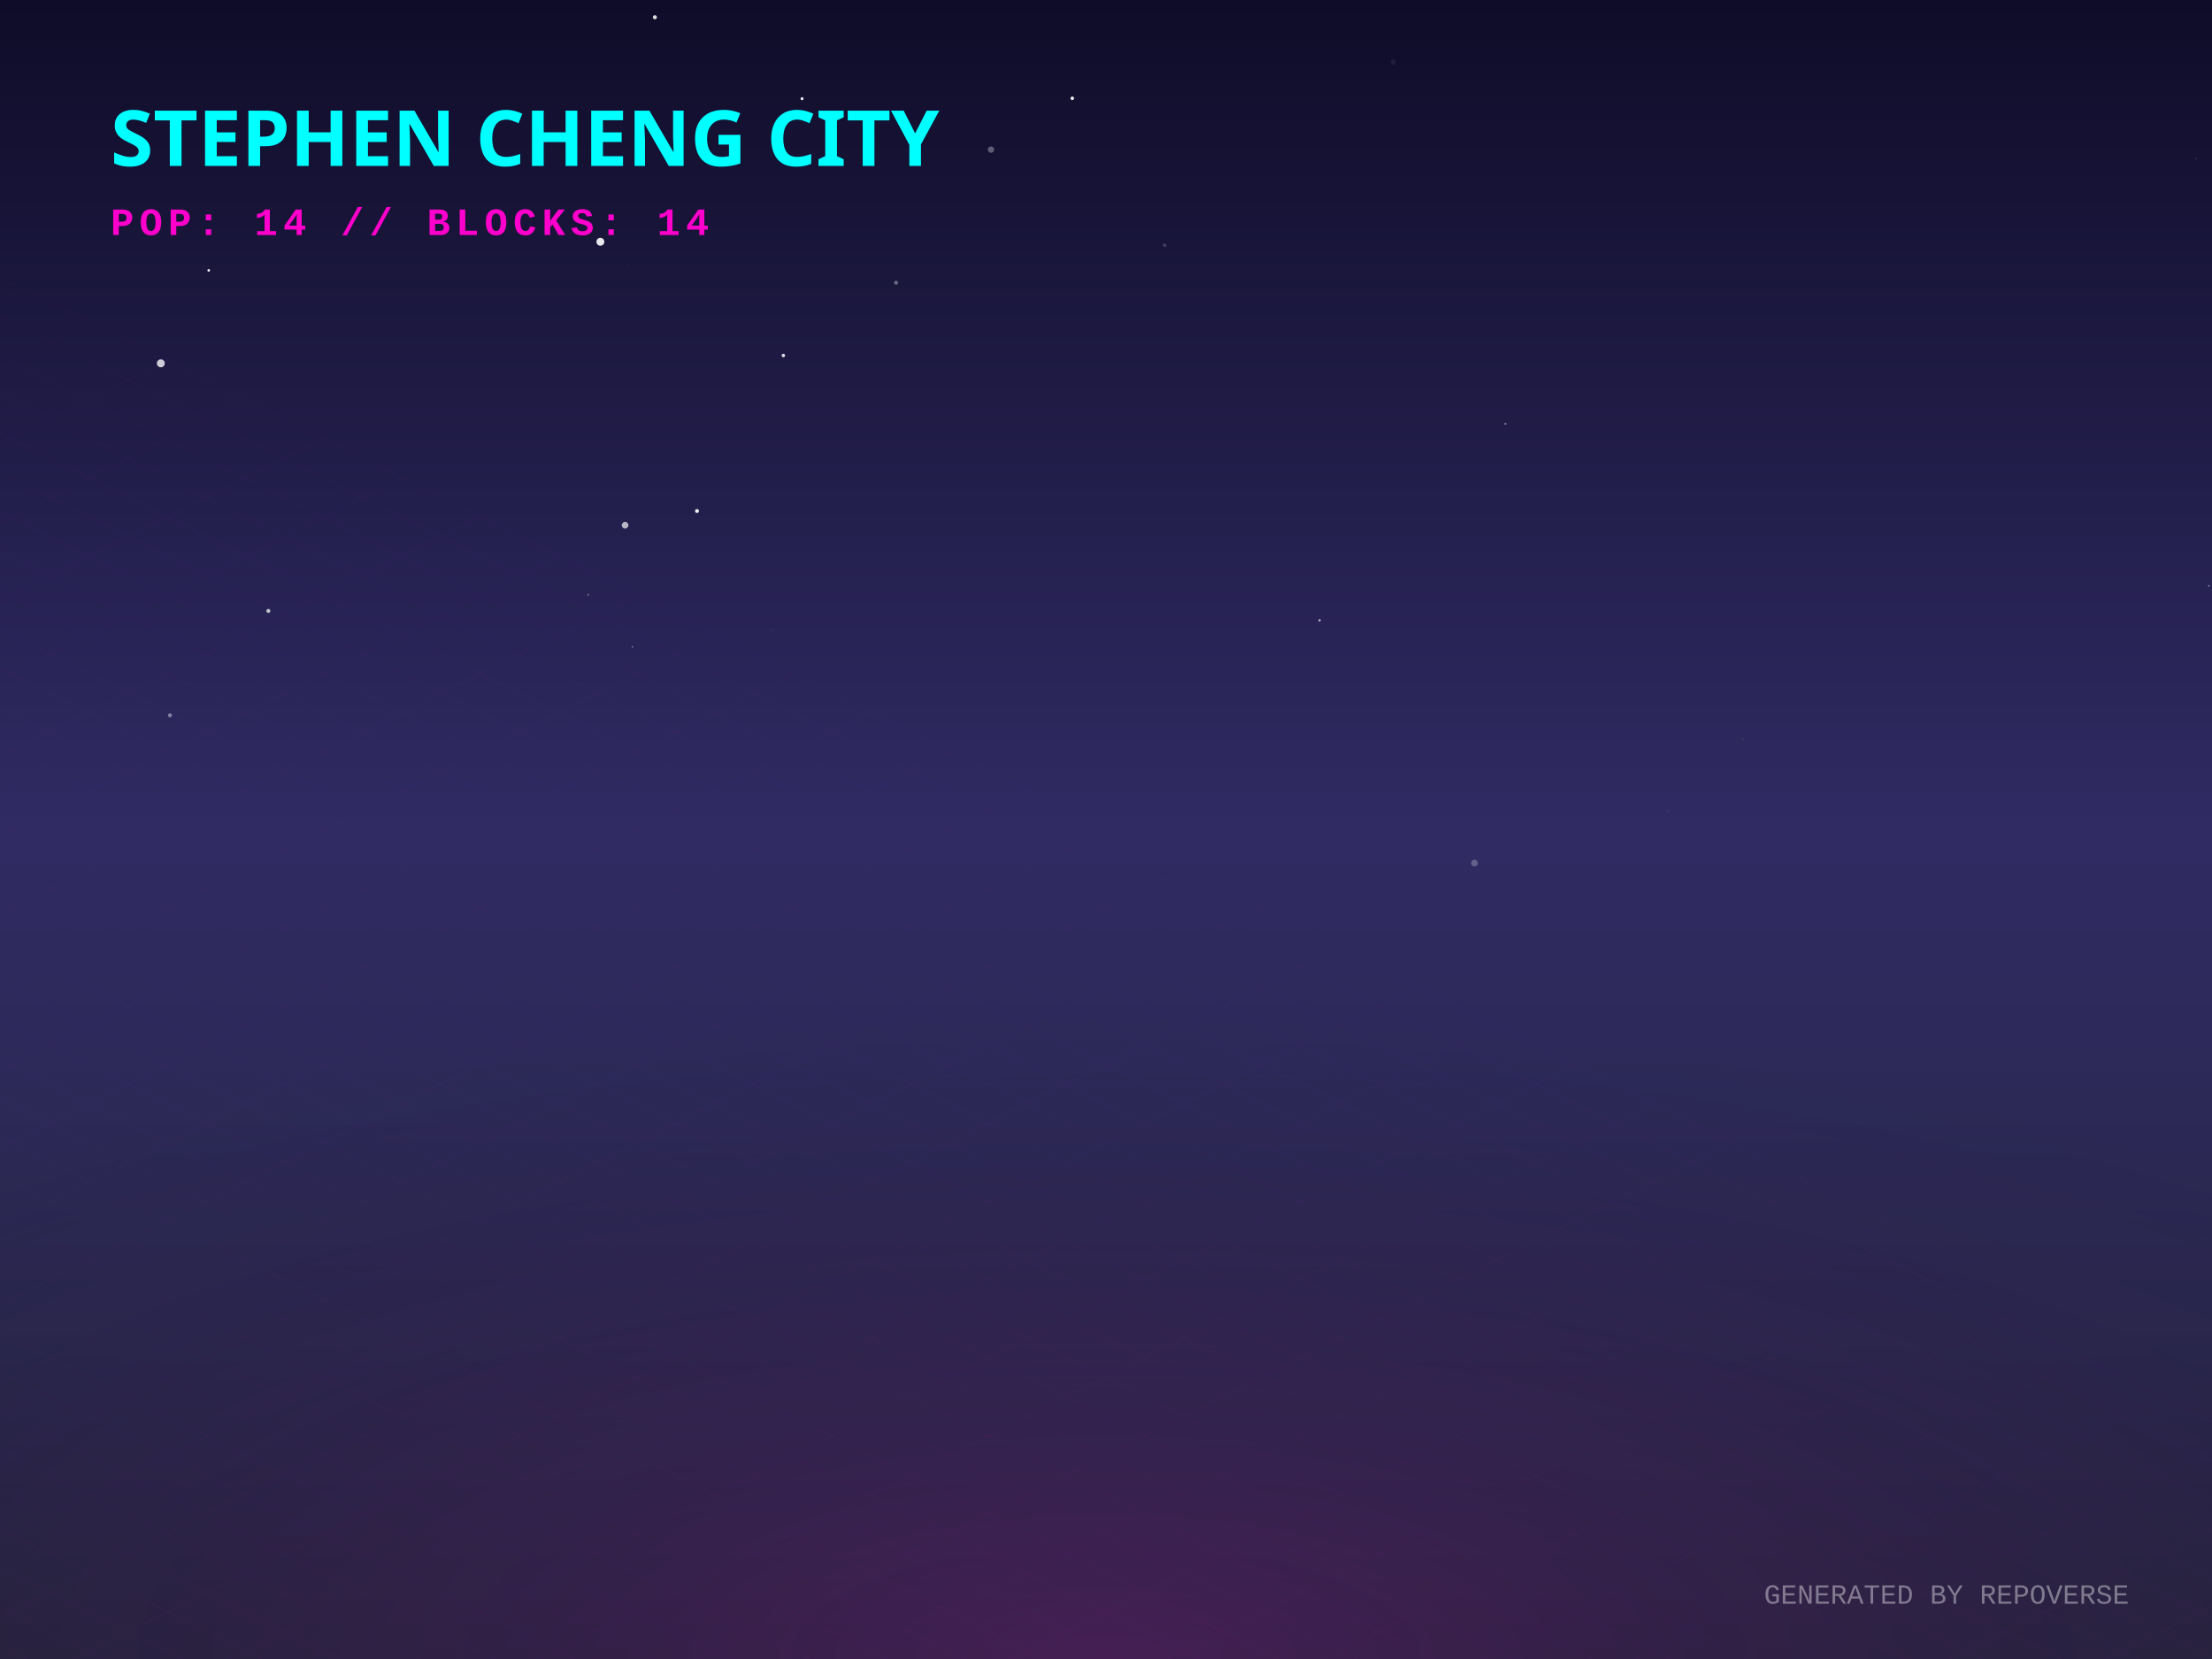
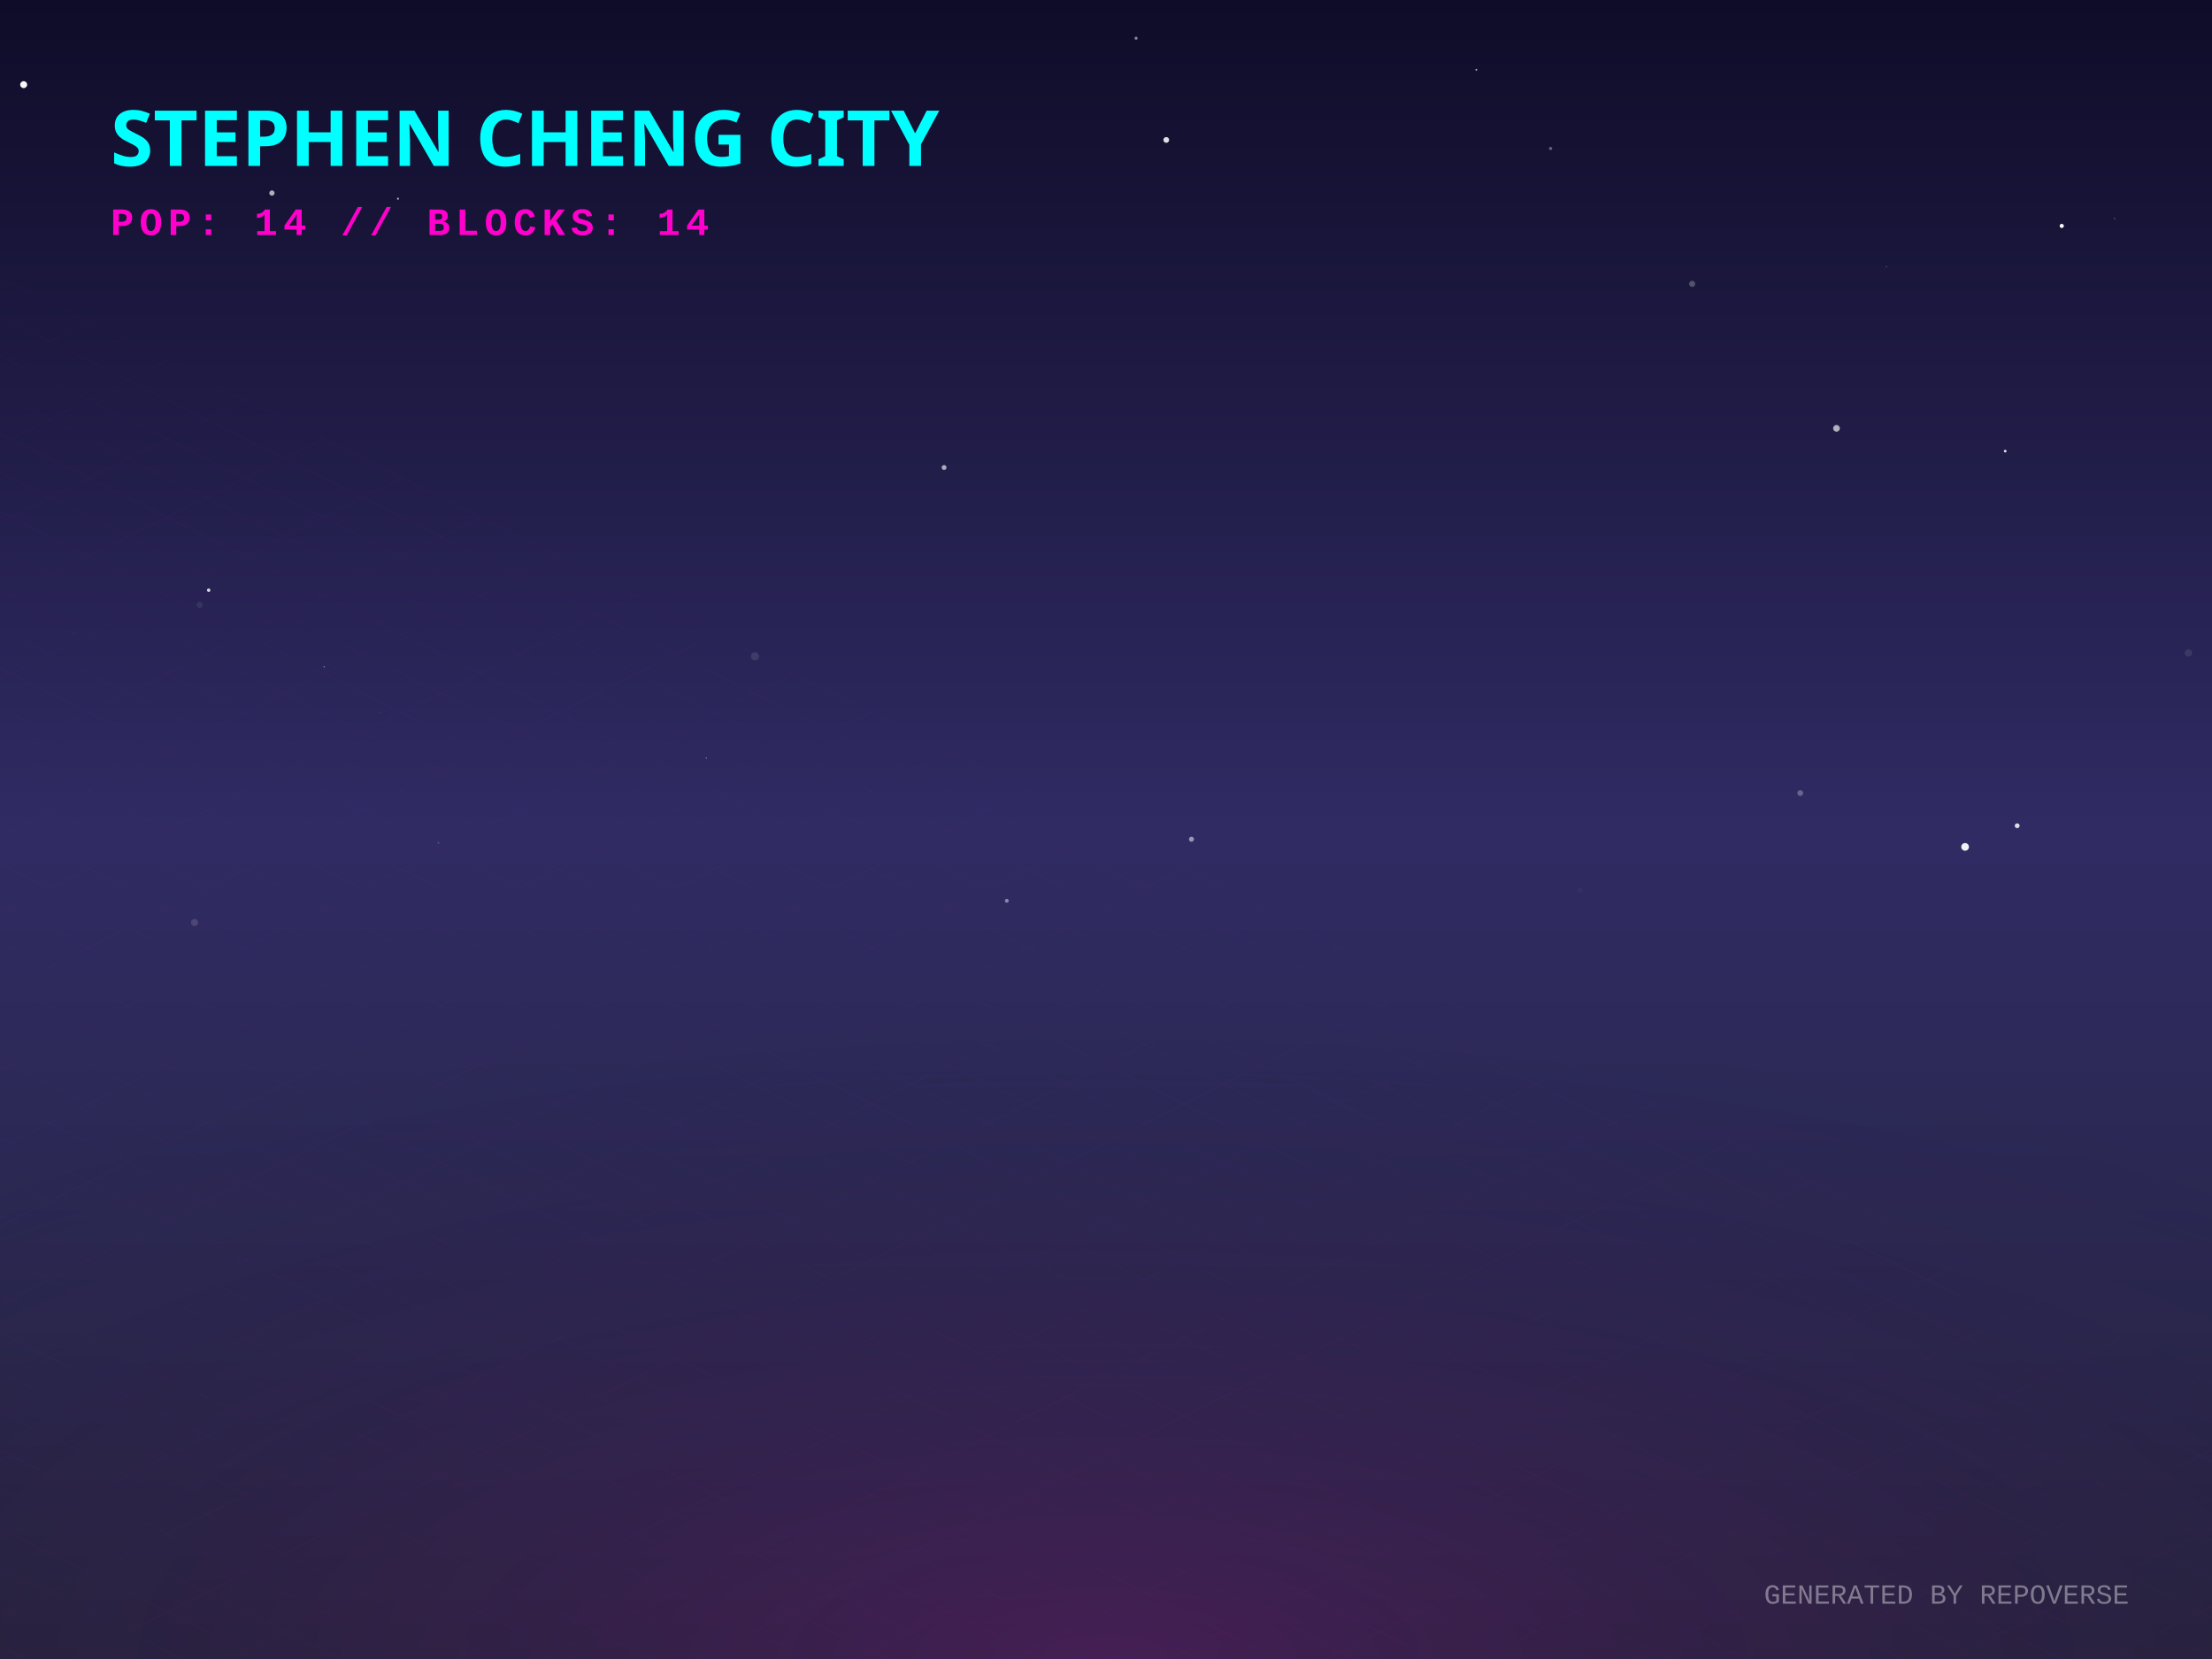
<svg xmlns="http://www.w3.org/2000/svg" width="800" height="600" viewBox="0 0 800 600">
  <defs>
    <linearGradient id="skyGradient" x1="0%" y1="0%" x2="0%" y2="100%">
      <stop offset="0%" stop-color="#0f0c29" />
      <stop offset="50%" stop-color="#302b63" />
      <stop offset="100%" stop-color="#24243e" />
    </linearGradient>
    <pattern id="gridPattern" width="40" height="20" patternUnits="userSpaceOnUse" patternTransform="rotate(0)">
      <path d="M 40 0 L 0 0 0 20" fill="none" stroke="magenta" stroke-width="0.5" opacity="0.2" />
    </pattern>
    <radialGradient id="floorGlow" cx="50%" cy="100%" r="80%">
      <stop offset="0%" stop-color="#ff00cc" stop-opacity="0.15" />
      <stop offset="100%" stop-color="transparent" />
    </radialGradient>
    <linearGradient id="gradLeft-happy" x1="0%" y1="0%" x2="100%" y2="100%">
      <stop offset="0%" stop-color="#FFD700" stop-opacity="0.8" />
      <stop offset="100%" stop-color="#050510" stop-opacity="0.9" />
    </linearGradient>
    <linearGradient id="gradRight-happy" x1="0%" y1="0%" x2="0%" y2="100%">
      <stop offset="0%" stop-color="#FFD700" stop-opacity="0.6" />
      <stop offset="100%" stop-color="#0b0b1a" stop-opacity="0.8" />
    </linearGradient>
    <linearGradient id="gradLeft-focused" x1="0%" y1="0%" x2="100%" y2="100%">
      <stop offset="0%" stop-color="#00FF94" stop-opacity="0.8" />
      <stop offset="100%" stop-color="#050510" stop-opacity="0.9" />
    </linearGradient>
    <linearGradient id="gradRight-focused" x1="0%" y1="0%" x2="0%" y2="100%">
      <stop offset="0%" stop-color="#00FF94" stop-opacity="0.6" />
      <stop offset="100%" stop-color="#0b0b1a" stop-opacity="0.8" />
    </linearGradient>
    <linearGradient id="gradLeft-calm" x1="0%" y1="0%" x2="100%" y2="100%">
      <stop offset="0%" stop-color="#00C2FF" stop-opacity="0.8" />
      <stop offset="100%" stop-color="#050510" stop-opacity="0.9" />
    </linearGradient>
    <linearGradient id="gradRight-calm" x1="0%" y1="0%" x2="0%" y2="100%">
      <stop offset="0%" stop-color="#00C2FF" stop-opacity="0.6" />
      <stop offset="100%" stop-color="#0b0b1a" stop-opacity="0.8" />
    </linearGradient>
    <linearGradient id="gradLeft-stressed" x1="0%" y1="0%" x2="100%" y2="100%">
      <stop offset="0%" stop-color="#FF2A6D" stop-opacity="0.8" />
      <stop offset="100%" stop-color="#050510" stop-opacity="0.9" />
    </linearGradient>
    <linearGradient id="gradRight-stressed" x1="0%" y1="0%" x2="0%" y2="100%">
      <stop offset="0%" stop-color="#FF2A6D" stop-opacity="0.6" />
      <stop offset="100%" stop-color="#0b0b1a" stop-opacity="0.8" />
    </linearGradient>
    <linearGradient id="gradLeft-energetic" x1="0%" y1="0%" x2="100%" y2="100%">
      <stop offset="0%" stop-color="#D300C5" stop-opacity="0.8" />
      <stop offset="100%" stop-color="#050510" stop-opacity="0.9" />
    </linearGradient>
    <linearGradient id="gradRight-energetic" x1="0%" y1="0%" x2="0%" y2="100%">
      <stop offset="0%" stop-color="#D300C5" stop-opacity="0.6" />
      <stop offset="100%" stop-color="#0b0b1a" stop-opacity="0.8" />
    </linearGradient>
  </defs>
  <rect width="100%" height="100%" fill="url(#skyGradient)" />
-   <circle cx="253.863" cy="350.25" r="0.028" fill="white" opacity="0.72" />
-   <circle cx="279.295" cy="227.73" r="0.558" fill="white" opacity="0.028" />
-   <circle cx="630.296" cy="267.309" r="0.273" fill="white" opacity="0.119" />
-   <circle cx="227.488" cy="95.626" r="0.115" fill="white" opacity="0.438" />
-   <circle cx="654.44" cy="202.847" r="0.039" fill="white" opacity="0.656" />
-   <circle cx="228.714" cy="233.905" r="0.188" fill="white" opacity="0.996" />
-   <circle cx="283.318" cy="128.567" r="0.633" fill="white" opacity="0.849" />
-   <circle cx="58.164" cy="131.404" r="1.431" fill="white" opacity="0.79" />
-   <circle cx="252.079" cy="184.813" r="0.715" fill="white" opacity="0.921" />
-   <circle cx="97.061" cy="220.948" r="0.726" fill="white" opacity="0.739" />
-   <circle cx="387.807" cy="35.547" r="0.644" fill="white" opacity="0.915" />
-   <circle cx="358.418" cy="54.099" r="1.154" fill="white" opacity="0.318" />
-   <circle cx="477.254" cy="224.376" r="0.436" fill="white" opacity="0.604" />
-   <circle cx="546.357" cy="31.666" r="0.066" fill="white" opacity="0.485" />
-   <circle cx="75.486" cy="97.779" r="0.477" fill="white" opacity="0.936" />
-   <circle cx="61.462" cy="258.71" r="0.716" fill="white" opacity="0.424" />
-   <circle cx="290.079" cy="35.69" r="0.548" fill="white" opacity="0.92" />
-   <circle cx="212.765" cy="215.084" r="0.23" fill="white" opacity="0.755" />
-   <circle cx="503.861" cy="22.438" r="0.94" fill="white" opacity="0.066" />
-   <circle cx="177.876" cy="45.328" r="1.094" fill="white" opacity="0.637" />
-   <circle cx="324.079" cy="102.252" r="0.714" fill="white" opacity="0.361" />
-   <circle cx="533.261" cy="312.143" r="1.22" fill="white" opacity="0.25" />
-   <circle cx="236.847" cy="6.239" r="0.742" fill="white" opacity="0.851" />
-   <circle cx="544.435" cy="153.259" r="0.406" fill="white" opacity="0.337" />
-   <circle cx="217.135" cy="87.437" r="1.43" fill="white" opacity="0.896" />
-   <circle cx="603.357" cy="293.322" r="0.751" fill="white" opacity="0.027" />
-   <circle cx="421.223" cy="88.701" r="0.593" fill="white" opacity="0.188" />
-   <circle cx="798.867" cy="211.865" r="0.321" fill="white" opacity="0.428" />
-   <circle cx="226.072" cy="189.958" r="1.204" fill="white" opacity="0.673" />
-   <circle cx="794.196" cy="57.374" r="0.249" fill="white" opacity="0.181" />
+   <circle cx="560.781" cy="53.699" r="0.587" fill="white" opacity="0.333" />
+   <circle cx="8.557" cy="30.613" r="1.259" fill="white" opacity="0.971" />
+   <circle cx="143.937" cy="71.866" r="0.36" fill="white" opacity="0.689" />
+   <circle cx="725.208" cy="163.158" r="0.481" fill="white" opacity="0.873" />
+   <circle cx="137.372" cy="257.86" r="0.08" fill="white" opacity="0.879" />
+   <circle cx="26.827" cy="229.074" r="0.082" fill="white" opacity="0.842" />
+   <circle cx="791.486" cy="236.136" r="1.298" fill="white" opacity="0.09" />
+   <circle cx="364.123" cy="325.781" r="0.696" fill="white" opacity="0.444" />
+   <circle cx="533.927" cy="25.243" r="0.33" fill="white" opacity="0.658" />
+   <circle cx="410.88" cy="13.819" r="0.556" fill="white" opacity="0.489" />
+   <circle cx="764.777" cy="79.051" r="0.213" fill="white" opacity="0.464" />
+   <circle cx="710.702" cy="306.291" r="1.392" fill="white" opacity="0.934" />
+   <circle cx="651.091" cy="286.833" r="1.05" fill="white" opacity="0.276" />
+   <circle cx="430.909" cy="303.513" r="0.909" fill="white" opacity="0.509" />
+   <circle cx="75.472" cy="213.448" r="0.625" fill="white" opacity="0.801" />
+   <circle cx="117.212" cy="241.221" r="0.179" fill="white" opacity="0.86" />
+   <circle cx="72.217" cy="218.777" r="1.128" fill="white" opacity="0.077" />
+   <circle cx="729.544" cy="298.637" r="0.88" fill="white" opacity="0.836" />
+   <circle cx="571.407" cy="321.922" r="1.033" fill="white" opacity="0.027" />
+   <circle cx="98.346" cy="69.819" r="0.954" fill="white" opacity="0.656" />
+   <circle cx="70.358" cy="333.636" r="1.281" fill="white" opacity="0.136" />
+   <circle cx="273.033" cy="237.362" r="1.471" fill="white" opacity="0.103" />
+   <circle cx="682.249" cy="96.504" r="0.174" fill="white" opacity="0.51" />
+   <circle cx="611.993" cy="102.668" r="1.105" fill="white" opacity="0.255" />
+   <circle cx="664.196" cy="154.913" r="1.212" fill="white" opacity="0.652" />
+   <circle cx="341.438" cy="169.077" r="0.881" fill="white" opacity="0.623" />
+   <circle cx="421.793" cy="50.609" r="1.04" fill="white" opacity="0.867" />
+   <circle cx="158.547" cy="304.838" r="0.389" fill="white" opacity="0.142" />
+   <circle cx="255.445" cy="274.137" r="0.269" fill="white" opacity="0.345" />
+   <circle cx="745.661" cy="81.71" r="0.753" fill="white" opacity="0.981" />
  <g transform="translate(0, 300) scale(1, 0.5)">
    <rect x="-800" y="0" width="2400" height="1200" fill="url(#gridPattern)" opacity="0.3" transform="rotate(45, 400, 0)" />
  </g>
  <rect x="0" y="300" width="800" height="300" fill="url(#floorGlow)" />
  <g transform="translate(40, 60)">
    <text fill="cyan" font-family="Verdana, sans-serif" font-size="28" font-weight="900" style="text-shadow: 0 0 10px cyan;">STEPHEN CHENG CITY</text>
    <text y="25" fill="#ff00cc" font-family="Courier New, monospace" font-size="14" font-weight="bold" letter-spacing="2">POP: 14 // BLOCKS: 14</text>
  </g>
  <g transform="translate(0, 50)">
    <a href="https://github.com/zintaen/gam" target="_blank">
      <g class="building" opacity="0">
        <animate attributeName="opacity" values="0;1" dur="0.8s" begin="0s" fill="freeze" />
        <ellipse cx="400" cy="292.833" rx="22.5" ry="12" fill="black" opacity="0.4" blur="2" />
        <path d="M 385 197.593 l 0 95.24 l 15 7.5 l 0 -95.24 z" fill="url(#gradLeft-focused)" stroke="none" />
        <path d="M 415 197.593 l 0 95.24 l -15 7.5 l 0 -95.24 z" fill="url(#gradRight-focused)" stroke="none" />
        <path d="M 400 190.093 l 15 7.5 l -15 7.5 l -15 -7.5 z" fill="#E0FFF1" fill-opacity="0.9" stroke="none" />
        <path d="M 385 197.593 l 0 95.24 l 15 7.5 l 0 -95.24 z" fill="none" stroke="#00FF94" stroke-width="0.5" opacity="0.5" />
        <path d="M 415 197.593 l 0 95.24 l -15 7.5 l 0 -95.24 z" fill="none" stroke="#00FF94" stroke-width="0.5" opacity="0.5" />
        <path d="M 404 277.333 l 7 4" stroke="#E0FFF1" stroke-width="2" stroke-opacity="0.6" />
        <path d="M 389 279.333 l 7 -4" stroke="#E0FFF1" stroke-width="2" stroke-opacity="0.4" />
+         <path d="M 404 267.333 l 7 4" stroke="#E0FFF1" stroke-width="2" stroke-opacity="0.6" />
        <path d="M 389 269.333 l 7 -4" stroke="#E0FFF1" stroke-width="2" stroke-opacity="0.4" />
        <path d="M 404 257.333 l 7 4" stroke="#E0FFF1" stroke-width="2" stroke-opacity="0.6" />
        <path d="M 389 259.333 l 7 -4" stroke="#E0FFF1" stroke-width="2" stroke-opacity="0.4" />
        <path d="M 404 247.333 l 7 4" stroke="#E0FFF1" stroke-width="2" stroke-opacity="0.6" />
+         <path d="M 389 249.333 l 7 -4" stroke="#E0FFF1" stroke-width="2" stroke-opacity="0.4" />
        <path d="M 404 237.333 l 7 4" stroke="#E0FFF1" stroke-width="2" stroke-opacity="0.6" />
        <path d="M 404 227.333 l 7 4" stroke="#E0FFF1" stroke-width="2" stroke-opacity="0.6" />
        <path d="M 389 229.333 l 7 -4" stroke="#E0FFF1" stroke-width="2" stroke-opacity="0.4" />
        <path d="M 404 217.333 l 7 4" stroke="#E0FFF1" stroke-width="2" stroke-opacity="0.6" />
        <path d="M 389 219.333 l 7 -4" stroke="#E0FFF1" stroke-width="2" stroke-opacity="0.4" />
        <path d="M 404 207.333 l 7 4" stroke="#E0FFF1" stroke-width="2" stroke-opacity="0.6" />
        <path d="M 389 209.333 l 7 -4" stroke="#E0FFF1" stroke-width="2" stroke-opacity="0.4" />
      </g>
    </a>
    <a href="https://github.com/zintaen/repo-verse" target="_blank">
      <g class="building" opacity="0">
        <animate attributeName="opacity" values="0;1" dur="0.8s" begin="0.05s" fill="freeze" />
        <ellipse cx="424" cy="304.833" rx="22.5" ry="12" fill="black" opacity="0.4" blur="2" />
        <path d="M 409 284.833 l 0 20 l 15 7.5 l 0 -20 z" fill="url(#gradLeft-focused)" stroke="none" />
        <path d="M 439 284.833 l 0 20 l -15 7.5 l 0 -20 z" fill="url(#gradRight-focused)" stroke="none" />
        <path d="M 424 277.333 l 15 7.5 l -15 7.5 l -15 -7.5 z" fill="#E0FFF1" fill-opacity="0.9" stroke="none" />
        <path d="M 409 284.833 l 0 20 l 15 7.5 l 0 -20 z" fill="none" stroke="#00FF94" stroke-width="0.5" opacity="0.5" />
        <path d="M 439 284.833 l 0 20 l -15 7.5 l 0 -20 z" fill="none" stroke="#00FF94" stroke-width="0.5" opacity="0.5" />
      </g>
    </a>
    <a href="https://github.com/zintaen/code-audit" target="_blank">
      <g class="building" opacity="0">
        <animate attributeName="opacity" values="0;1" dur="0.8s" begin="0.1s" fill="freeze" />
        <ellipse cx="376" cy="304.833" rx="22.5" ry="12" fill="black" opacity="0.4" blur="2" />
        <path d="M 361 284.833 l 0 20 l 15 7.5 l 0 -20 z" fill="url(#gradLeft-calm)" stroke="none" />
        <path d="M 391 284.833 l 0 20 l -15 7.5 l 0 -20 z" fill="url(#gradRight-calm)" stroke="none" />
        <path d="M 376 277.333 l 15 7.5 l -15 7.5 l -15 -7.5 z" fill="#D1F4FF" fill-opacity="0.9" stroke="none" />
        <path d="M 361 284.833 l 0 20 l 15 7.5 l 0 -20 z" fill="none" stroke="#00C2FF" stroke-width="0.5" opacity="0.5" />
        <path d="M 391 284.833 l 0 20 l -15 7.5 l 0 -20 z" fill="none" stroke="#00C2FF" stroke-width="0.5" opacity="0.5" />
      </g>
    </a>
    <a href="https://github.com/zintaen/code-review-graph" target="_blank">
      <g class="building" opacity="0">
        <animate attributeName="opacity" values="0;1" dur="0.8s" begin="0.15s" fill="freeze" />
        <ellipse cx="448" cy="316.833" rx="22.5" ry="12" fill="black" opacity="0.4" blur="2" />
        <path d="M 433 204.893 l 0 111.94 l 15 7.5 l 0 -111.94 z" fill="url(#gradLeft-energetic)" stroke="none" />
        <path d="M 463 204.893 l 0 111.94 l -15 7.5 l 0 -111.94 z" fill="url(#gradRight-energetic)" stroke="none" />
        <path d="M 448 197.393 l 15 7.5 l -15 7.5 l -15 -7.5 z" fill="#FAD7FA" fill-opacity="0.9" stroke="none" />
        <path d="M 433 204.893 l 0 111.94 l 15 7.5 l 0 -111.94 z" fill="none" stroke="#D300C5" stroke-width="0.5" opacity="0.5" />
        <path d="M 463 204.893 l 0 111.94 l -15 7.5 l 0 -111.94 z" fill="none" stroke="#D300C5" stroke-width="0.5" opacity="0.5" />
        <path d="M 452 301.333 l 7 4" stroke="#FAD7FA" stroke-width="2" stroke-opacity="0.6" />
-         <path d="M 437 303.333 l 7 -4" stroke="#FAD7FA" stroke-width="2" stroke-opacity="0.4" />
        <path d="M 452 291.333 l 7 4" stroke="#FAD7FA" stroke-width="2" stroke-opacity="0.6" />
        <path d="M 437 293.333 l 7 -4" stroke="#FAD7FA" stroke-width="2" stroke-opacity="0.4" />
        <path d="M 437 283.333 l 7 -4" stroke="#FAD7FA" stroke-width="2" stroke-opacity="0.4" />
        <path d="M 452 271.333 l 7 4" stroke="#FAD7FA" stroke-width="2" stroke-opacity="0.6" />
+         <path d="M 437 273.333 l 7 -4" stroke="#FAD7FA" stroke-width="2" stroke-opacity="0.4" />
+         <path d="M 452 261.333 l 7 4" stroke="#FAD7FA" stroke-width="2" stroke-opacity="0.6" />
        <path d="M 437 263.333 l 7 -4" stroke="#FAD7FA" stroke-width="2" stroke-opacity="0.4" />
-         <path d="M 437 253.333 l 7 -4" stroke="#FAD7FA" stroke-width="2" stroke-opacity="0.4" />
-         <path d="M 437 243.333 l 7 -4" stroke="#FAD7FA" stroke-width="2" stroke-opacity="0.4" />
+         <path d="M 452 241.333 l 7 4" stroke="#FAD7FA" stroke-width="2" stroke-opacity="0.6" />
        <path d="M 452 231.333 l 7 4" stroke="#FAD7FA" stroke-width="2" stroke-opacity="0.6" />
-         <path d="M 437 233.333 l 7 -4" stroke="#FAD7FA" stroke-width="2" stroke-opacity="0.4" />
-         <path d="M 452 221.333 l 7 4" stroke="#FAD7FA" stroke-width="2" stroke-opacity="0.6" />
-         <path d="M 452 211.333 l 7 4" stroke="#FAD7FA" stroke-width="2" stroke-opacity="0.6" />
+         <path d="M 437 223.333 l 7 -4" stroke="#FAD7FA" stroke-width="2" stroke-opacity="0.4" />
        <path d="M 437 213.333 l 7 -4" stroke="#FAD7FA" stroke-width="2" stroke-opacity="0.4" />
      </g>
    </a>
    <a href="https://github.com/zintaen/live-suggestions" target="_blank">
      <g class="building" opacity="0">
        <animate attributeName="opacity" values="0;1" dur="0.8s" begin="0.2s" fill="freeze" />
        <ellipse cx="400" cy="315.206" rx="17.617" ry="9.396" fill="black" opacity="0.4" blur="2" />
        <path d="M 388.255 295.206 l 0 20 l 11.745 5.872 l 0 -20 z" fill="url(#gradLeft-focused)" stroke="none" />
        <path d="M 411.745 295.206 l 0 20 l -11.745 5.872 l 0 -20 z" fill="url(#gradRight-focused)" stroke="none" />
        <path d="M 400 289.333 l 11.745 5.872 l -11.745 5.872 l -11.745 -5.872 z" fill="#E0FFF1" fill-opacity="0.9" stroke="none" />
        <path d="M 388.255 295.206 l 0 20 l 11.745 5.872 l 0 -20 z" fill="none" stroke="#00FF94" stroke-width="0.5" opacity="0.5" />
        <path d="M 411.745 295.206 l 0 20 l -11.745 5.872 l 0 -20 z" fill="none" stroke="#00FF94" stroke-width="0.5" opacity="0.5" />
      </g>
    </a>
    <a href="https://github.com/zintaen/dom-defender" target="_blank">
      <g class="building" opacity="0">
        <animate attributeName="opacity" values="0;1" dur="0.8s" begin="0.25s" fill="freeze" />
        <ellipse cx="352" cy="314.238" rx="14.715" ry="7.848" fill="black" opacity="0.4" blur="2" />
        <path d="M 342.19 294.238 l 0 20 l 9.81 4.905 l 0 -20 z" fill="url(#gradLeft-focused)" stroke="none" />
        <path d="M 361.81 294.238 l 0 20 l -9.81 4.905 l 0 -20 z" fill="url(#gradRight-focused)" stroke="none" />
        <path d="M 352 289.333 l 9.81 4.905 l -9.81 4.905 l -9.81 -4.905 z" fill="#E0FFF1" fill-opacity="0.9" stroke="none" />
        <path d="M 342.19 294.238 l 0 20 l 9.81 4.905 l 0 -20 z" fill="none" stroke="#00FF94" stroke-width="0.5" opacity="0.5" />
        <path d="M 361.81 294.238 l 0 20 l -9.81 4.905 l 0 -20 z" fill="none" stroke="#00FF94" stroke-width="0.5" opacity="0.5" />
      </g>
    </a>
    <a href="https://github.com/zintaen/zintaen" target="_blank">
      <g class="building" opacity="0">
        <animate attributeName="opacity" values="0;1" dur="0.8s" begin="0.3s" fill="freeze" />
        <ellipse cx="472" cy="328.833" rx="22.5" ry="12" fill="black" opacity="0.4" blur="2" />
        <path d="M 457 193.253 l 0 135.58 l 15 7.5 l 0 -135.58 z" fill="url(#gradLeft-energetic)" stroke="none" />
        <path d="M 487 193.253 l 0 135.58 l -15 7.5 l 0 -135.58 z" fill="url(#gradRight-energetic)" stroke="none" />
        <path d="M 472 185.753 l 15 7.5 l -15 7.5 l -15 -7.5 z" fill="#FAD7FA" fill-opacity="0.9" stroke="none" />
        <path d="M 457 193.253 l 0 135.58 l 15 7.5 l 0 -135.58 z" fill="none" stroke="#D300C5" stroke-width="0.5" opacity="0.5" />
        <path d="M 487 193.253 l 0 135.58 l -15 7.5 l 0 -135.58 z" fill="none" stroke="#D300C5" stroke-width="0.5" opacity="0.5" />
        <path d="M 476 313.333 l 7 4" stroke="#FAD7FA" stroke-width="2" stroke-opacity="0.6" />
        <path d="M 461 315.333 l 7 -4" stroke="#FAD7FA" stroke-width="2" stroke-opacity="0.4" />
-         <path d="M 461 305.333 l 7 -4" stroke="#FAD7FA" stroke-width="2" stroke-opacity="0.4" />
+         <path d="M 476 303.333 l 7 4" stroke="#FAD7FA" stroke-width="2" stroke-opacity="0.6" />
+         <path d="M 476 293.333 l 7 4" stroke="#FAD7FA" stroke-width="2" stroke-opacity="0.6" />
        <path d="M 461 295.333 l 7 -4" stroke="#FAD7FA" stroke-width="2" stroke-opacity="0.4" />
        <path d="M 476 283.333 l 7 4" stroke="#FAD7FA" stroke-width="2" stroke-opacity="0.6" />
        <path d="M 461 285.333 l 7 -4" stroke="#FAD7FA" stroke-width="2" stroke-opacity="0.4" />
-         <path d="M 476 273.333 l 7 4" stroke="#FAD7FA" stroke-width="2" stroke-opacity="0.6" />
-         <path d="M 461 275.333 l 7 -4" stroke="#FAD7FA" stroke-width="2" stroke-opacity="0.4" />
+         <path d="M 476 263.333 l 7 4" stroke="#FAD7FA" stroke-width="2" stroke-opacity="0.6" />
        <path d="M 476 253.333 l 7 4" stroke="#FAD7FA" stroke-width="2" stroke-opacity="0.6" />
        <path d="M 461 255.333 l 7 -4" stroke="#FAD7FA" stroke-width="2" stroke-opacity="0.4" />
        <path d="M 476 243.333 l 7 4" stroke="#FAD7FA" stroke-width="2" stroke-opacity="0.6" />
        <path d="M 476 233.333 l 7 4" stroke="#FAD7FA" stroke-width="2" stroke-opacity="0.6" />
        <path d="M 461 235.333 l 7 -4" stroke="#FAD7FA" stroke-width="2" stroke-opacity="0.4" />
-         <path d="M 476 223.333 l 7 4" stroke="#FAD7FA" stroke-width="2" stroke-opacity="0.6" />
        <path d="M 461 225.333 l 7 -4" stroke="#FAD7FA" stroke-width="2" stroke-opacity="0.4" />
+         <path d="M 476 213.333 l 7 4" stroke="#FAD7FA" stroke-width="2" stroke-opacity="0.6" />
+         <path d="M 461 215.333 l 7 -4" stroke="#FAD7FA" stroke-width="2" stroke-opacity="0.4" />
        <path d="M 476 203.333 l 7 4" stroke="#FAD7FA" stroke-width="2" stroke-opacity="0.6" />
+         <path d="M 461 205.333 l 7 -4" stroke="#FAD7FA" stroke-width="2" stroke-opacity="0.4" />
      </g>
    </a>
    <a href="https://github.com/zintaen/my-cv" target="_blank">
      <g class="building" opacity="0">
        <animate attributeName="opacity" values="0;1" dur="0.8s" begin="0.35s" fill="freeze" />
        <ellipse cx="424" cy="328.833" rx="22.5" ry="12" fill="black" opacity="0.4" blur="2" />
        <path d="M 409 184.893 l 0 143.94 l 15 7.5 l 0 -143.94 z" fill="url(#gradLeft-stressed)" stroke="none" />
        <path d="M 439 184.893 l 0 143.94 l -15 7.5 l 0 -143.94 z" fill="url(#gradRight-stressed)" stroke="none" />
        <path d="M 424 177.393 l 15 7.5 l -15 7.5 l -15 -7.5 z" fill="#FFD1E0" fill-opacity="0.9" stroke="none" />
        <path d="M 409 184.893 l 0 143.94 l 15 7.5 l 0 -143.94 z" fill="none" stroke="#FF2A6D" stroke-width="0.5" opacity="0.5" />
        <path d="M 439 184.893 l 0 143.94 l -15 7.5 l 0 -143.94 z" fill="none" stroke="#FF2A6D" stroke-width="0.5" opacity="0.5" />
-         <path d="M 428 313.333 l 7 4" stroke="#FFD1E0" stroke-width="2" stroke-opacity="0.6" />
+         <path d="M 413 315.333 l 7 -4" stroke="#FFD1E0" stroke-width="2" stroke-opacity="0.4" />
        <path d="M 428 303.333 l 7 4" stroke="#FFD1E0" stroke-width="2" stroke-opacity="0.6" />
+         <path d="M 413 305.333 l 7 -4" stroke="#FFD1E0" stroke-width="2" stroke-opacity="0.4" />
        <path d="M 428 293.333 l 7 4" stroke="#FFD1E0" stroke-width="2" stroke-opacity="0.6" />
-         <path d="M 428 283.333 l 7 4" stroke="#FFD1E0" stroke-width="2" stroke-opacity="0.6" />
        <path d="M 413 285.333 l 7 -4" stroke="#FFD1E0" stroke-width="2" stroke-opacity="0.4" />
-         <path d="M 413 275.333 l 7 -4" stroke="#FFD1E0" stroke-width="2" stroke-opacity="0.4" />
+         <path d="M 428 273.333 l 7 4" stroke="#FFD1E0" stroke-width="2" stroke-opacity="0.6" />
+         <path d="M 428 263.333 l 7 4" stroke="#FFD1E0" stroke-width="2" stroke-opacity="0.6" />
        <path d="M 413 265.333 l 7 -4" stroke="#FFD1E0" stroke-width="2" stroke-opacity="0.4" />
        <path d="M 428 253.333 l 7 4" stroke="#FFD1E0" stroke-width="2" stroke-opacity="0.6" />
-         <path d="M 413 255.333 l 7 -4" stroke="#FFD1E0" stroke-width="2" stroke-opacity="0.4" />
        <path d="M 413 245.333 l 7 -4" stroke="#FFD1E0" stroke-width="2" stroke-opacity="0.4" />
+         <path d="M 428 233.333 l 7 4" stroke="#FFD1E0" stroke-width="2" stroke-opacity="0.6" />
        <path d="M 413 235.333 l 7 -4" stroke="#FFD1E0" stroke-width="2" stroke-opacity="0.4" />
        <path d="M 428 223.333 l 7 4" stroke="#FFD1E0" stroke-width="2" stroke-opacity="0.6" />
-         <path d="M 428 203.333 l 7 4" stroke="#FFD1E0" stroke-width="2" stroke-opacity="0.6" />
-         <path d="M 428 193.333 l 7 4" stroke="#FFD1E0" stroke-width="2" stroke-opacity="0.6" />
+         <path d="M 428 213.333 l 7 4" stroke="#FFD1E0" stroke-width="2" stroke-opacity="0.6" />
+         <path d="M 413 215.333 l 7 -4" stroke="#FFD1E0" stroke-width="2" stroke-opacity="0.4" />
+         <path d="M 413 195.333 l 7 -4" stroke="#FFD1E0" stroke-width="2" stroke-opacity="0.4" />
      </g>
    </a>
    <a href="https://github.com/zintaen/lucky-draw" target="_blank">
      <g class="building" opacity="0">
        <animate attributeName="opacity" values="0;1" dur="0.8s" begin="0.4s" fill="freeze" />
        <ellipse cx="376" cy="325.458" rx="12.375" ry="6.6" fill="black" opacity="0.4" blur="2" />
        <path d="M 367.75 305.458 l 0 20 l 8.25 4.125 l 0 -20 z" fill="url(#gradLeft-calm)" stroke="none" />
        <path d="M 384.25 305.458 l 0 20 l -8.25 4.125 l 0 -20 z" fill="url(#gradRight-calm)" stroke="none" />
        <path d="M 376 301.333 l 8.25 4.125 l -8.25 4.125 l -8.25 -4.125 z" fill="#D1F4FF" fill-opacity="0.9" stroke="none" />
        <path d="M 367.75 305.458 l 0 20 l 8.25 4.125 l 0 -20 z" fill="none" stroke="#00C2FF" stroke-width="0.5" opacity="0.5" />
        <path d="M 384.25 305.458 l 0 20 l -8.25 4.125 l 0 -20 z" fill="none" stroke="#00C2FF" stroke-width="0.5" opacity="0.5" />
      </g>
    </a>
    <a href="https://github.com/zintaen/wife-cv" target="_blank">
      <g class="building" opacity="0">
        <animate attributeName="opacity" values="0;1" dur="0.8s" begin="0.45s" fill="freeze" />
        <ellipse cx="448" cy="340.833" rx="22.5" ry="12" fill="black" opacity="0.4" blur="2" />
        <path d="M 433 140.833 l 0 200 l 15 7.5 l 0 -200 z" fill="url(#gradLeft-stressed)" stroke="none" />
        <path d="M 463 140.833 l 0 200 l -15 7.5 l 0 -200 z" fill="url(#gradRight-stressed)" stroke="none" />
        <path d="M 448 133.333 l 15 7.5 l -15 7.5 l -15 -7.5 z" fill="#FFD1E0" fill-opacity="0.9" stroke="none" />
        <path d="M 433 140.833 l 0 200 l 15 7.5 l 0 -200 z" fill="none" stroke="#FF2A6D" stroke-width="0.5" opacity="0.5" />
        <path d="M 463 140.833 l 0 200 l -15 7.5 l 0 -200 z" fill="none" stroke="#FF2A6D" stroke-width="0.5" opacity="0.5" />
+         <path d="M 452 325.333 l 7 4" stroke="#FFD1E0" stroke-width="2" stroke-opacity="0.6" />
        <path d="M 437 327.333 l 7 -4" stroke="#FFD1E0" stroke-width="2" stroke-opacity="0.4" />
-         <path d="M 452 315.333 l 7 4" stroke="#FFD1E0" stroke-width="2" stroke-opacity="0.6" />
-         <path d="M 437 317.333 l 7 -4" stroke="#FFD1E0" stroke-width="2" stroke-opacity="0.4" />
+         <path d="M 452 305.333 l 7 4" stroke="#FFD1E0" stroke-width="2" stroke-opacity="0.6" />
        <path d="M 437 307.333 l 7 -4" stroke="#FFD1E0" stroke-width="2" stroke-opacity="0.4" />
        <path d="M 452 295.333 l 7 4" stroke="#FFD1E0" stroke-width="2" stroke-opacity="0.6" />
-         <path d="M 437 297.333 l 7 -4" stroke="#FFD1E0" stroke-width="2" stroke-opacity="0.4" />
+         <path d="M 452 285.333 l 7 4" stroke="#FFD1E0" stroke-width="2" stroke-opacity="0.6" />
+         <path d="M 437 287.333 l 7 -4" stroke="#FFD1E0" stroke-width="2" stroke-opacity="0.4" />
        <path d="M 452 275.333 l 7 4" stroke="#FFD1E0" stroke-width="2" stroke-opacity="0.6" />
-         <path d="M 452 265.333 l 7 4" stroke="#FFD1E0" stroke-width="2" stroke-opacity="0.6" />
-         <path d="M 437 267.333 l 7 -4" stroke="#FFD1E0" stroke-width="2" stroke-opacity="0.4" />
-         <path d="M 452 255.333 l 7 4" stroke="#FFD1E0" stroke-width="2" stroke-opacity="0.6" />
+         <path d="M 437 277.333 l 7 -4" stroke="#FFD1E0" stroke-width="2" stroke-opacity="0.4" />
        <path d="M 437 257.333 l 7 -4" stroke="#FFD1E0" stroke-width="2" stroke-opacity="0.4" />
        <path d="M 452 245.333 l 7 4" stroke="#FFD1E0" stroke-width="2" stroke-opacity="0.6" />
        <path d="M 437 247.333 l 7 -4" stroke="#FFD1E0" stroke-width="2" stroke-opacity="0.4" />
-         <path d="M 452 235.333 l 7 4" stroke="#FFD1E0" stroke-width="2" stroke-opacity="0.6" />
+         <path d="M 437 237.333 l 7 -4" stroke="#FFD1E0" stroke-width="2" stroke-opacity="0.4" />
        <path d="M 452 225.333 l 7 4" stroke="#FFD1E0" stroke-width="2" stroke-opacity="0.6" />
-         <path d="M 452 215.333 l 7 4" stroke="#FFD1E0" stroke-width="2" stroke-opacity="0.6" />
+         <path d="M 437 227.333 l 7 -4" stroke="#FFD1E0" stroke-width="2" stroke-opacity="0.4" />
+         <path d="M 437 217.333 l 7 -4" stroke="#FFD1E0" stroke-width="2" stroke-opacity="0.4" />
        <path d="M 452 205.333 l 7 4" stroke="#FFD1E0" stroke-width="2" stroke-opacity="0.6" />
        <path d="M 437 207.333 l 7 -4" stroke="#FFD1E0" stroke-width="2" stroke-opacity="0.4" />
        <path d="M 452 195.333 l 7 4" stroke="#FFD1E0" stroke-width="2" stroke-opacity="0.6" />
        <path d="M 437 197.333 l 7 -4" stroke="#FFD1E0" stroke-width="2" stroke-opacity="0.4" />
-         <path d="M 452 185.333 l 7 4" stroke="#FFD1E0" stroke-width="2" stroke-opacity="0.6" />
        <path d="M 437 187.333 l 7 -4" stroke="#FFD1E0" stroke-width="2" stroke-opacity="0.4" />
-         <path d="M 452 175.333 l 7 4" stroke="#FFD1E0" stroke-width="2" stroke-opacity="0.6" />
        <path d="M 437 177.333 l 7 -4" stroke="#FFD1E0" stroke-width="2" stroke-opacity="0.4" />
        <path d="M 452 165.333 l 7 4" stroke="#FFD1E0" stroke-width="2" stroke-opacity="0.6" />
        <path d="M 452 155.333 l 7 4" stroke="#FFD1E0" stroke-width="2" stroke-opacity="0.6" />
        <path d="M 437 157.333 l 7 -4" stroke="#FFD1E0" stroke-width="2" stroke-opacity="0.4" />
        <path d="M 452 145.333 l 7 4" stroke="#FFD1E0" stroke-width="2" stroke-opacity="0.6" />
        <path d="M 437 147.333 l 7 -4" stroke="#FFD1E0" stroke-width="2" stroke-opacity="0.4" />
      </g>
    </a>
  </g>
  <text x="770" y="580" text-anchor="end" fill="rgba(255,255,255,0.4)" font-family="Courier New" font-size="10">GENERATED BY REPOVERSE</text>
</svg>
